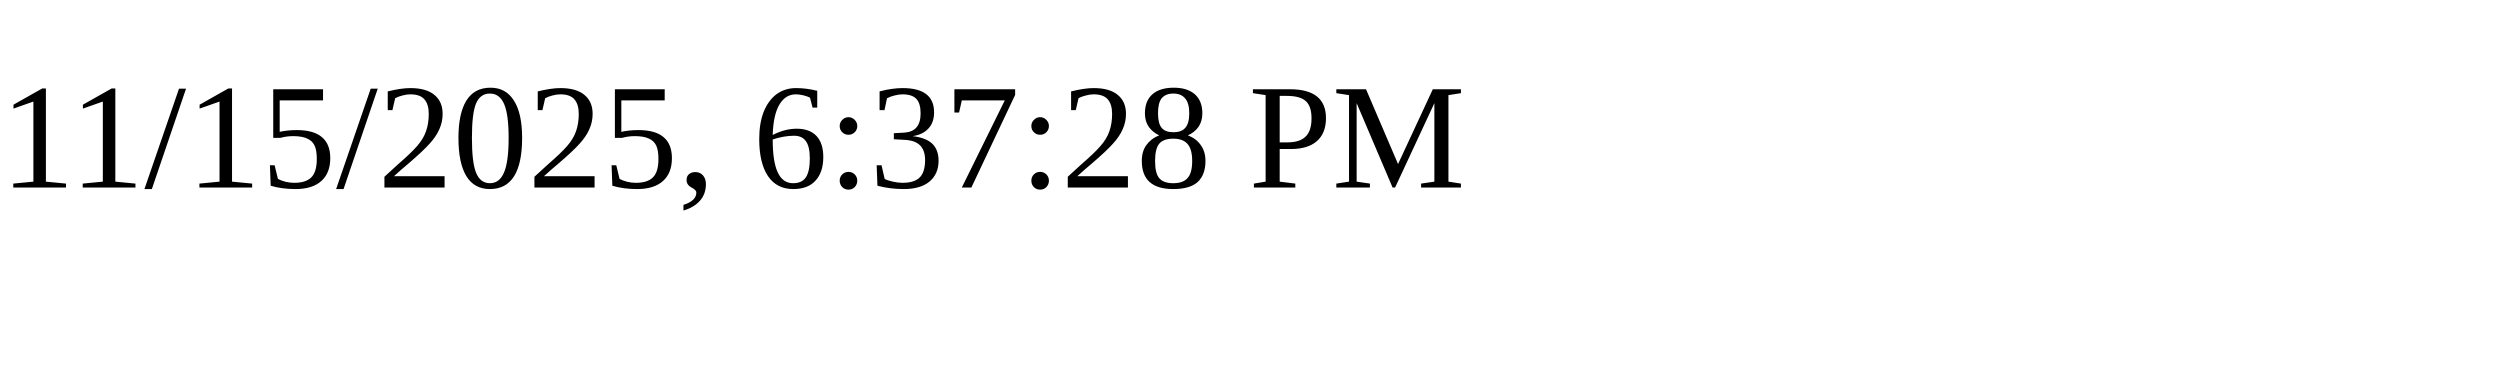
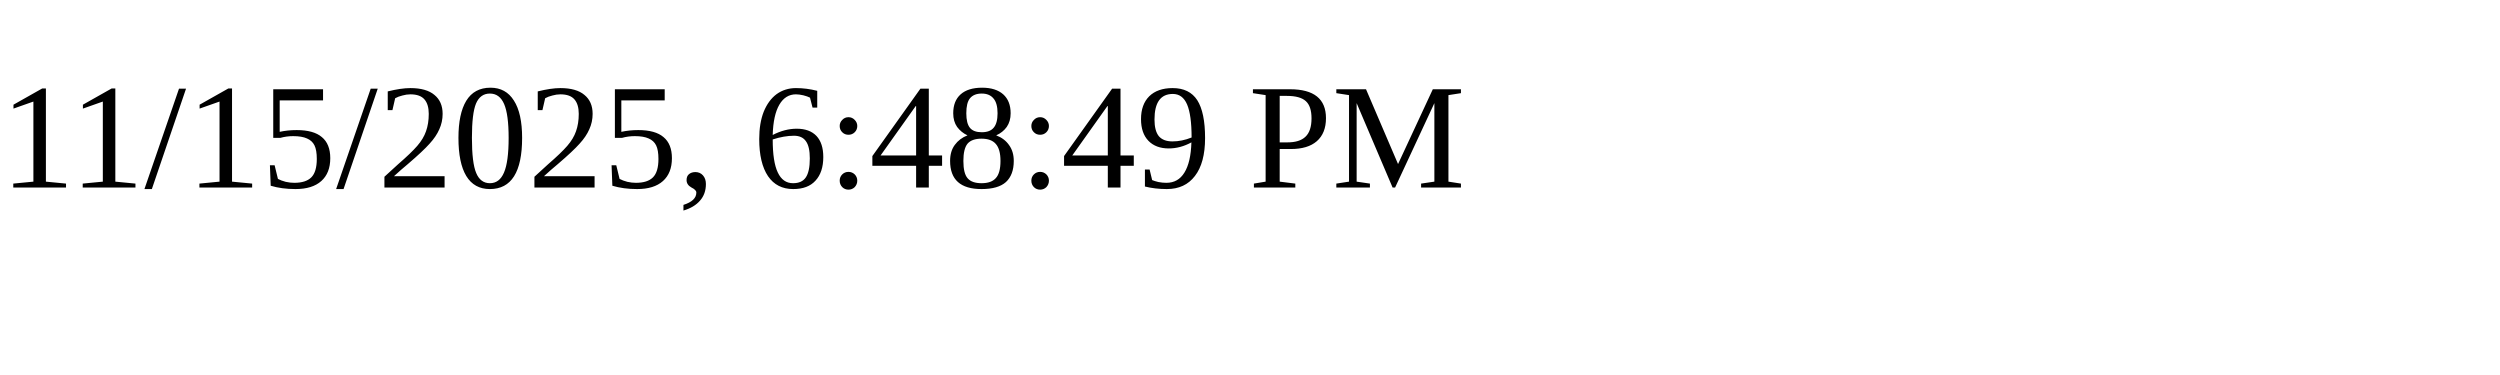
<svg xmlns="http://www.w3.org/2000/svg" height="30" width="200">
-   <text x="0" y="15">11/15/2025, 6:37:28 PM</text>
+   <text x="0" y="15">11/15/2025, 6:48:49 PM</text>
</svg>
